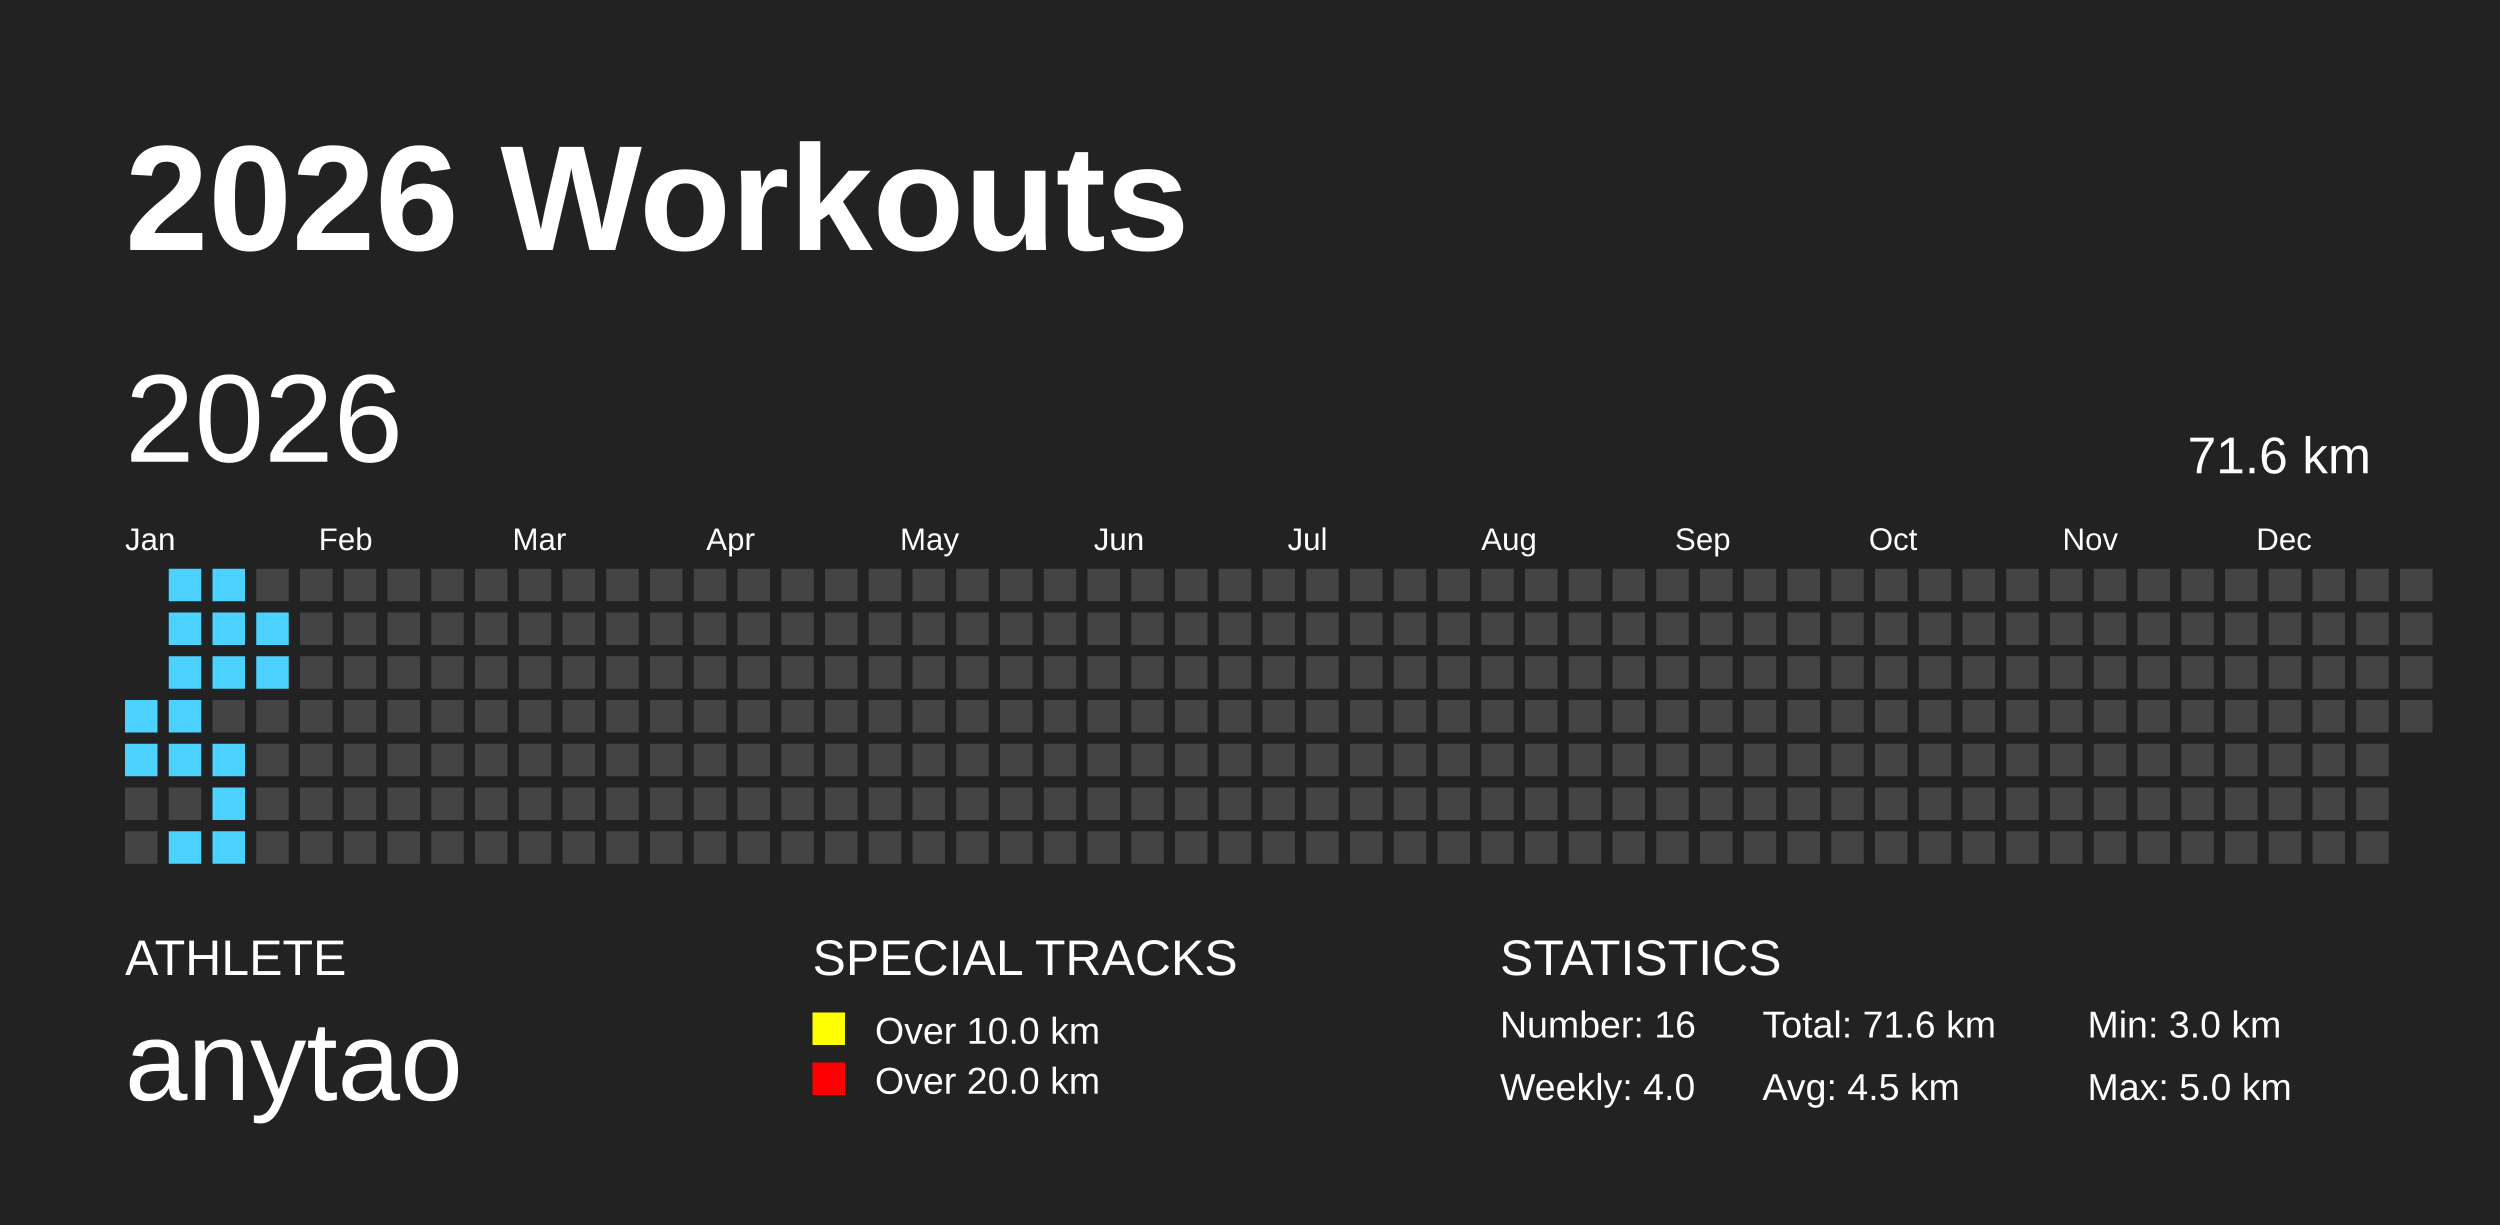
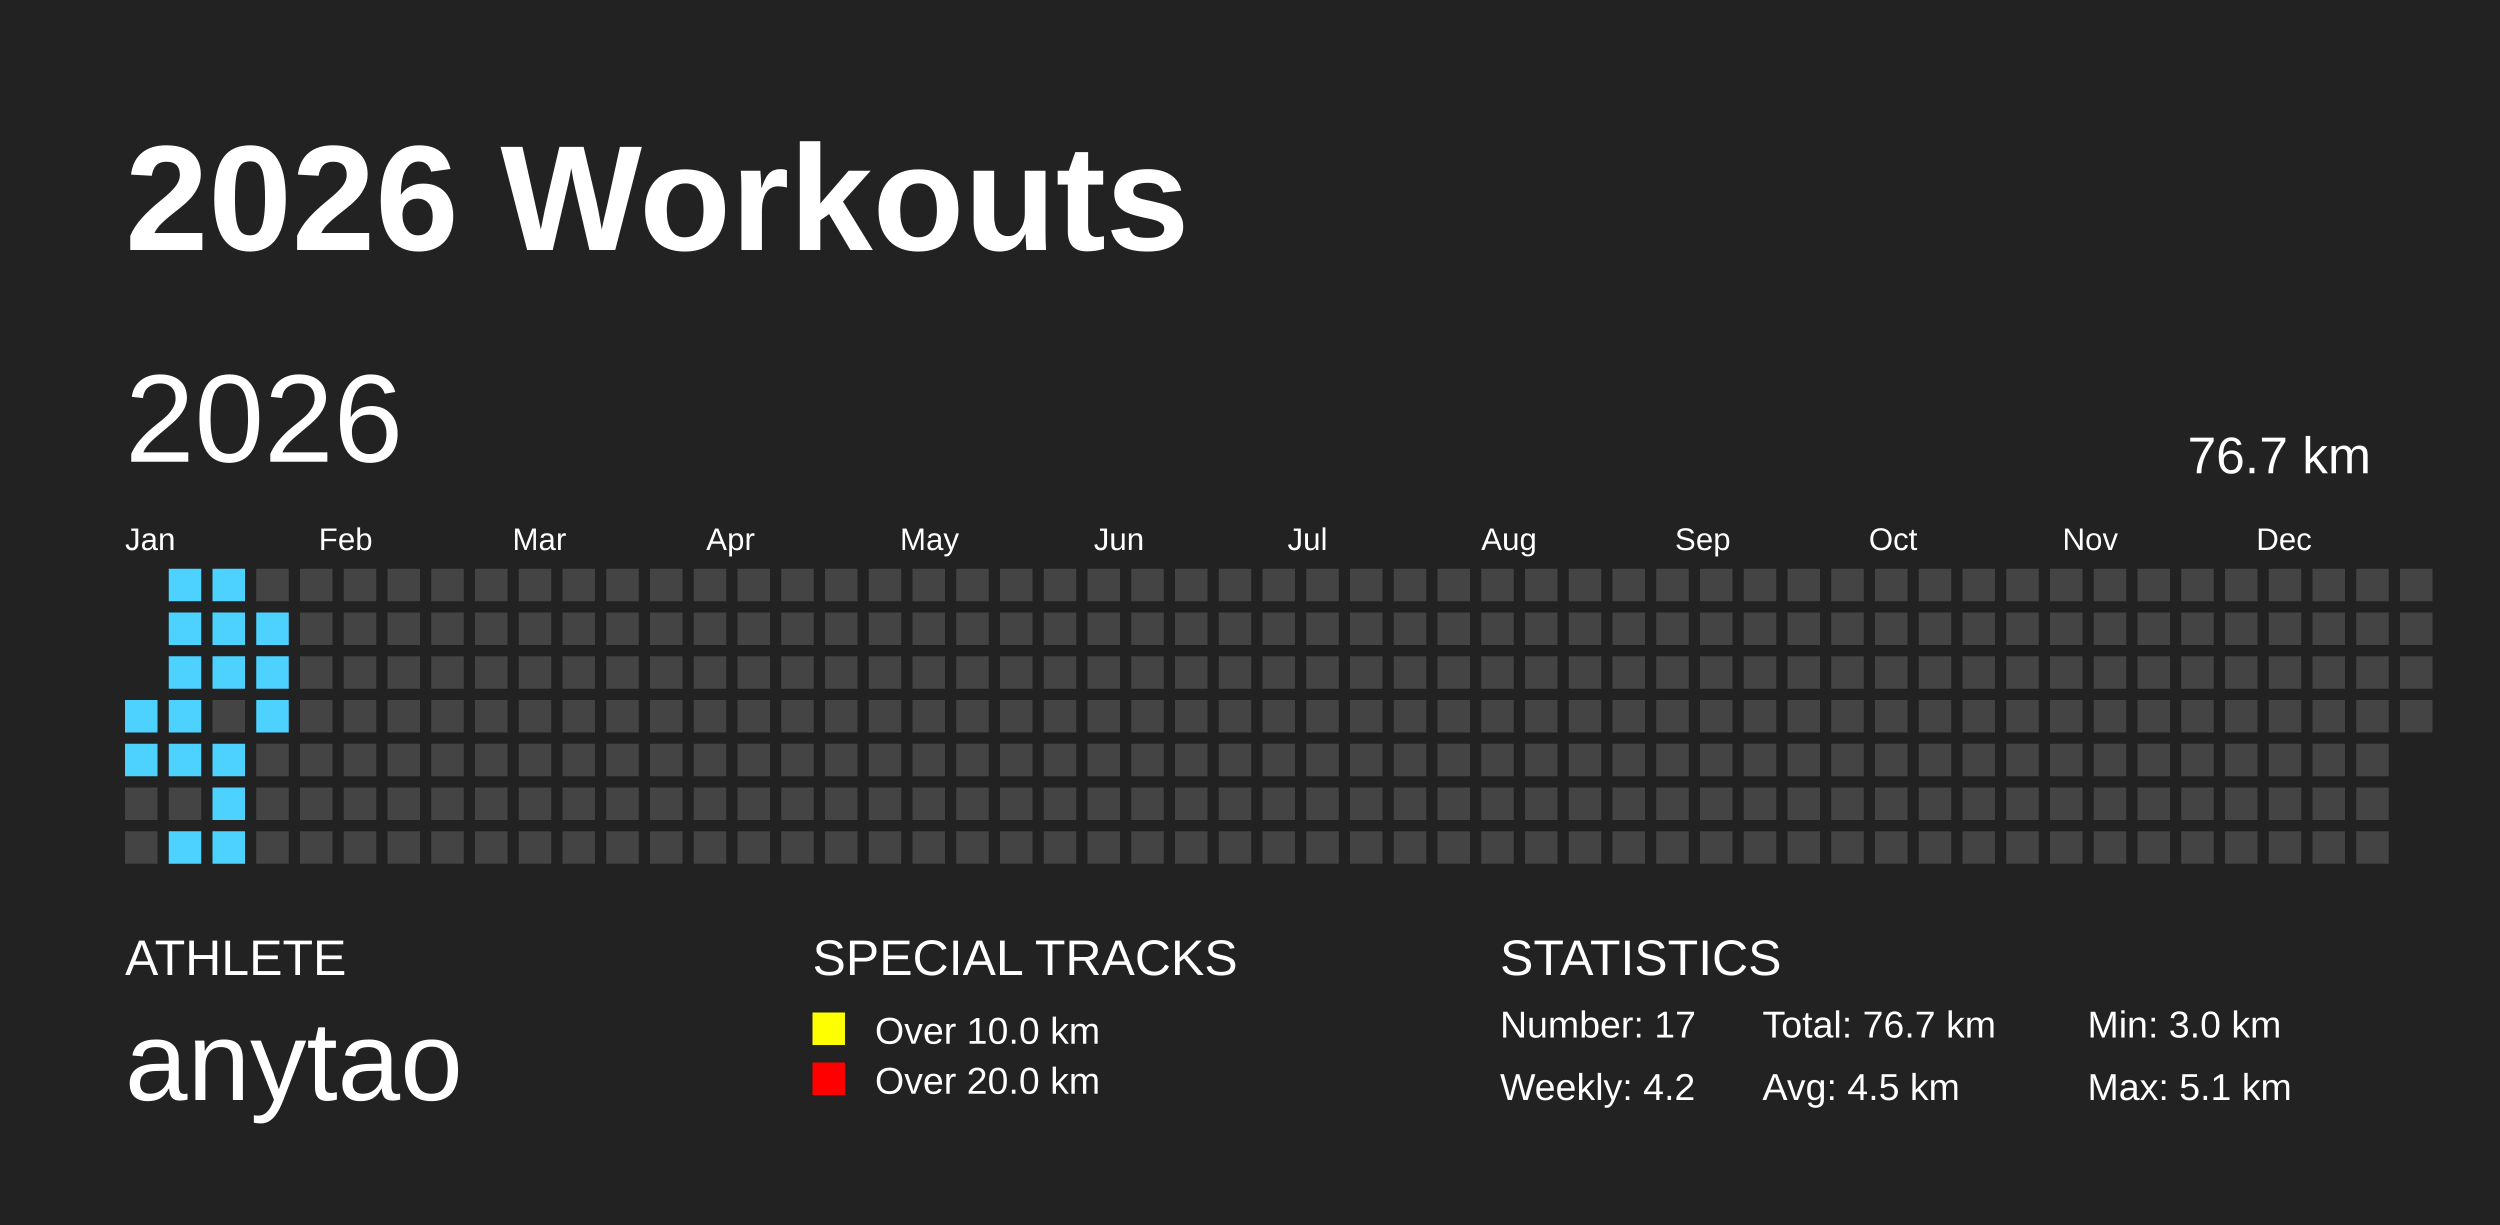
<svg xmlns="http://www.w3.org/2000/svg" baseProfile="full" height="98mm" version="1.1" viewBox="0,0,200,98" width="200mm">
  <defs />
  <rect fill="#222222" height="98" width="200" x="0" y="0" />
  <text fill="#FFFFFF" style="font-size:12px; font-family:Arial; font-weight:bold;" x="10" y="20">2026 Workouts</text>
  <text fill="#FFFFFF" style="font-size:4px; font-family:Arial" x="10" y="78">ATHLETE</text>
  <text fill="#FFFFFF" style="font-size:9px; font-family:Arial" x="10" y="88">anytao</text>
  <text fill="#FFFFFF" style="font-size:4px; font-family:Arial" x="65" y="78">SPECIAL TRACKS</text>
  <rect fill="yellow" height="2.6" width="2.6" x="65" y="81" />
  <text fill="#FFFFFF" style="font-size:3px; font-family:Arial" x="70" y="83.5">Over 10.0 km</text>
  <rect fill="red" height="2.6" width="2.6" x="65" y="85" />
  <text fill="#FFFFFF" style="font-size:3px; font-family:Arial" x="70" y="87.5">Over 20.0 km</text>
  <text fill="#FFFFFF" style="font-size:4px; font-family:Arial" x="120" y="78">STATISTICS</text>
-   <text fill="#FFFFFF" style="font-size:3px; font-family:Arial" x="120" y="83">Number: 16</text>
-   <text fill="#FFFFFF" style="font-size:3px; font-family:Arial" x="120" y="88">Weekly: 4.0</text>
-   <text fill="#FFFFFF" style="font-size:3px; font-family:Arial" x="141" y="83">Total: 71.6 km</text>
+   <text fill="#FFFFFF" style="font-size:3px; font-family:Arial" x="120" y="83">Number: 17</text>
+   <text fill="#FFFFFF" style="font-size:3px; font-family:Arial" x="120" y="88">Weekly: 4.2</text>
+   <text fill="#FFFFFF" style="font-size:3px; font-family:Arial" x="141" y="83">Total: 76.7 km</text>
  <text fill="#FFFFFF" style="font-size:3px; font-family:Arial" x="141" y="88">Avg: 4.5 km</text>
  <text fill="#FFFFFF" style="font-size:3px; font-family:Arial" x="167" y="83">Min: 3.0 km</text>
-   <text fill="#FFFFFF" style="font-size:3px; font-family:Arial" x="167" y="88">Max: 5.0 km</text>
+   <text fill="#FFFFFF" style="font-size:3px; font-family:Arial" x="167" y="88">Max: 5.1 km</text>
  <text dominant-baseline="hanging" fill="#FFFFFF" style="font-size:10.0px; font-family:Arial;" x="10" y="30">2026</text>
-   <text dominant-baseline="hanging" fill="#FFFFFF" style="font-size:4.125px; font-family:Arial;" x="175" y="35">71.6 km</text>
+   <text dominant-baseline="hanging" fill="#FFFFFF" style="font-size:4.125px; font-family:Arial;" x="175" y="35">76.7 km</text>
  <text fill="#FFFFFF" style="font-size:2.5px; font-family:Arial" x="10.0" y="44">Jan</text>
  <text fill="#FFFFFF" style="font-size:2.5px; font-family:Arial" x="25.5" y="44">Feb</text>
  <text fill="#FFFFFF" style="font-size:2.5px; font-family:Arial" x="41.0" y="44">Mar</text>
  <text fill="#FFFFFF" style="font-size:2.5px; font-family:Arial" x="56.5" y="44">Apr</text>
  <text fill="#FFFFFF" style="font-size:2.5px; font-family:Arial" x="72.0" y="44">May</text>
  <text fill="#FFFFFF" style="font-size:2.5px; font-family:Arial" x="87.5" y="44">Jun</text>
  <text fill="#FFFFFF" style="font-size:2.5px; font-family:Arial" x="103.0" y="44">Jul</text>
  <text fill="#FFFFFF" style="font-size:2.5px; font-family:Arial" x="118.5" y="44">Aug</text>
  <text fill="#FFFFFF" style="font-size:2.5px; font-family:Arial" x="134.0" y="44">Sep</text>
  <text fill="#FFFFFF" style="font-size:2.5px; font-family:Arial" x="149.5" y="44">Oct</text>
  <text fill="#FFFFFF" style="font-size:2.5px; font-family:Arial" x="165.0" y="44">Nov</text>
  <text fill="#FFFFFF" style="font-size:2.5px; font-family:Arial" x="180.5" y="44">Dec</text>
  <rect fill="#4DD2FF" height="2.6" width="2.6" x="10.0" y="56.0" />
  <rect fill="#4DD2FF" height="2.6" width="2.6" x="10.0" y="59.5" />
  <rect fill="#444444" height="2.6" width="2.6" x="10.0" y="63.0" />
  <rect fill="#444444" height="2.6" width="2.6" x="10.0" y="66.5" />
  <rect fill="#4DD2FF" height="2.6" width="2.6" x="13.5" y="45.5" />
  <rect fill="#4DD2FF" height="2.6" width="2.6" x="13.5" y="49.0" />
  <rect fill="#4DD2FF" height="2.6" width="2.6" x="13.5" y="52.5" />
  <rect fill="#4DD2FF" height="2.6" width="2.6" x="13.5" y="56.0" />
  <rect fill="#4DD2FF" height="2.6" width="2.6" x="13.5" y="59.5" />
  <rect fill="#444444" height="2.6" width="2.6" x="13.5" y="63.0" />
  <rect fill="#4DD2FF" height="2.6" width="2.6" x="13.5" y="66.5" />
  <rect fill="#4DD2FF" height="2.6" width="2.6" x="17.0" y="45.5" />
  <rect fill="#4DD2FF" height="2.6" width="2.6" x="17.0" y="49.0" />
  <rect fill="#4DD2FF" height="2.6" width="2.6" x="17.0" y="52.5" />
  <rect fill="#444444" height="2.6" width="2.6" x="17.0" y="56.0" />
  <rect fill="#4DD2FF" height="2.6" width="2.6" x="17.0" y="59.5" />
  <rect fill="#4DD2FF" height="2.6" width="2.6" x="17.0" y="63.0" />
  <rect fill="#4DD2FF" height="2.6" width="2.6" x="17.0" y="66.5" />
  <rect fill="#444444" height="2.6" width="2.6" x="20.5" y="45.5" />
  <rect fill="#4DD2FF" height="2.6" width="2.6" x="20.5" y="49.0" />
  <rect fill="#4DD2FF" height="2.6" width="2.6" x="20.5" y="52.5" />
-   <rect fill="#444444" height="2.6" width="2.6" x="20.5" y="56.0" />
+   <rect fill="#4DD2FF" height="2.6" width="2.6" x="20.5" y="56.0" />
  <rect fill="#444444" height="2.6" width="2.6" x="20.5" y="59.5" />
  <rect fill="#444444" height="2.6" width="2.6" x="20.5" y="63.0" />
  <rect fill="#444444" height="2.6" width="2.6" x="20.5" y="66.5" />
  <rect fill="#444444" height="2.6" width="2.6" x="24.0" y="45.5" />
  <rect fill="#444444" height="2.6" width="2.6" x="24.0" y="49.0" />
  <rect fill="#444444" height="2.6" width="2.6" x="24.0" y="52.5" />
  <rect fill="#444444" height="2.6" width="2.6" x="24.0" y="56.0" />
  <rect fill="#444444" height="2.6" width="2.6" x="24.0" y="59.5" />
  <rect fill="#444444" height="2.6" width="2.6" x="24.0" y="63.0" />
  <rect fill="#444444" height="2.6" width="2.6" x="24.0" y="66.5" />
  <rect fill="#444444" height="2.6" width="2.6" x="27.5" y="45.5" />
  <rect fill="#444444" height="2.6" width="2.6" x="27.5" y="49.0" />
  <rect fill="#444444" height="2.6" width="2.6" x="27.5" y="52.5" />
  <rect fill="#444444" height="2.6" width="2.6" x="27.5" y="56.0" />
  <rect fill="#444444" height="2.6" width="2.6" x="27.5" y="59.5" />
  <rect fill="#444444" height="2.6" width="2.6" x="27.5" y="63.0" />
  <rect fill="#444444" height="2.6" width="2.6" x="27.5" y="66.5" />
  <rect fill="#444444" height="2.6" width="2.6" x="31.0" y="45.5" />
  <rect fill="#444444" height="2.6" width="2.6" x="31.0" y="49.0" />
  <rect fill="#444444" height="2.6" width="2.6" x="31.0" y="52.5" />
  <rect fill="#444444" height="2.6" width="2.6" x="31.0" y="56.0" />
  <rect fill="#444444" height="2.6" width="2.6" x="31.0" y="59.5" />
  <rect fill="#444444" height="2.6" width="2.6" x="31.0" y="63.0" />
  <rect fill="#444444" height="2.6" width="2.6" x="31.0" y="66.5" />
  <rect fill="#444444" height="2.6" width="2.6" x="34.5" y="45.5" />
  <rect fill="#444444" height="2.6" width="2.6" x="34.5" y="49.0" />
  <rect fill="#444444" height="2.6" width="2.6" x="34.5" y="52.5" />
  <rect fill="#444444" height="2.6" width="2.6" x="34.5" y="56.0" />
  <rect fill="#444444" height="2.6" width="2.6" x="34.5" y="59.5" />
  <rect fill="#444444" height="2.6" width="2.6" x="34.5" y="63.0" />
  <rect fill="#444444" height="2.6" width="2.6" x="34.5" y="66.5" />
  <rect fill="#444444" height="2.6" width="2.6" x="38.0" y="45.5" />
  <rect fill="#444444" height="2.6" width="2.6" x="38.0" y="49.0" />
  <rect fill="#444444" height="2.6" width="2.6" x="38.0" y="52.5" />
  <rect fill="#444444" height="2.6" width="2.6" x="38.0" y="56.0" />
  <rect fill="#444444" height="2.6" width="2.6" x="38.0" y="59.5" />
  <rect fill="#444444" height="2.6" width="2.6" x="38.0" y="63.0" />
  <rect fill="#444444" height="2.6" width="2.6" x="38.0" y="66.5" />
  <rect fill="#444444" height="2.6" width="2.6" x="41.5" y="45.5" />
  <rect fill="#444444" height="2.6" width="2.6" x="41.5" y="49.0" />
  <rect fill="#444444" height="2.6" width="2.6" x="41.5" y="52.5" />
  <rect fill="#444444" height="2.6" width="2.6" x="41.5" y="56.0" />
  <rect fill="#444444" height="2.6" width="2.6" x="41.5" y="59.5" />
  <rect fill="#444444" height="2.6" width="2.6" x="41.5" y="63.0" />
  <rect fill="#444444" height="2.6" width="2.6" x="41.5" y="66.5" />
  <rect fill="#444444" height="2.6" width="2.6" x="45.0" y="45.5" />
  <rect fill="#444444" height="2.6" width="2.6" x="45.0" y="49.0" />
  <rect fill="#444444" height="2.6" width="2.6" x="45.0" y="52.5" />
  <rect fill="#444444" height="2.6" width="2.6" x="45.0" y="56.0" />
  <rect fill="#444444" height="2.6" width="2.6" x="45.0" y="59.5" />
  <rect fill="#444444" height="2.6" width="2.6" x="45.0" y="63.0" />
  <rect fill="#444444" height="2.6" width="2.6" x="45.0" y="66.5" />
  <rect fill="#444444" height="2.6" width="2.6" x="48.5" y="45.5" />
  <rect fill="#444444" height="2.6" width="2.6" x="48.5" y="49.0" />
  <rect fill="#444444" height="2.6" width="2.6" x="48.5" y="52.5" />
  <rect fill="#444444" height="2.6" width="2.6" x="48.5" y="56.0" />
  <rect fill="#444444" height="2.6" width="2.6" x="48.5" y="59.5" />
  <rect fill="#444444" height="2.6" width="2.6" x="48.5" y="63.0" />
  <rect fill="#444444" height="2.6" width="2.6" x="48.5" y="66.5" />
  <rect fill="#444444" height="2.6" width="2.6" x="52.0" y="45.5" />
  <rect fill="#444444" height="2.6" width="2.6" x="52.0" y="49.0" />
  <rect fill="#444444" height="2.6" width="2.6" x="52.0" y="52.5" />
  <rect fill="#444444" height="2.6" width="2.6" x="52.0" y="56.0" />
  <rect fill="#444444" height="2.6" width="2.6" x="52.0" y="59.5" />
  <rect fill="#444444" height="2.6" width="2.6" x="52.0" y="63.0" />
  <rect fill="#444444" height="2.6" width="2.6" x="52.0" y="66.5" />
  <rect fill="#444444" height="2.6" width="2.6" x="55.5" y="45.5" />
  <rect fill="#444444" height="2.6" width="2.6" x="55.5" y="49.0" />
  <rect fill="#444444" height="2.6" width="2.6" x="55.5" y="52.5" />
  <rect fill="#444444" height="2.6" width="2.6" x="55.5" y="56.0" />
  <rect fill="#444444" height="2.6" width="2.6" x="55.5" y="59.5" />
  <rect fill="#444444" height="2.6" width="2.6" x="55.5" y="63.0" />
  <rect fill="#444444" height="2.6" width="2.6" x="55.5" y="66.5" />
  <rect fill="#444444" height="2.6" width="2.6" x="59.0" y="45.5" />
  <rect fill="#444444" height="2.6" width="2.6" x="59.0" y="49.0" />
  <rect fill="#444444" height="2.6" width="2.6" x="59.0" y="52.5" />
  <rect fill="#444444" height="2.6" width="2.6" x="59.0" y="56.0" />
  <rect fill="#444444" height="2.6" width="2.6" x="59.0" y="59.5" />
  <rect fill="#444444" height="2.6" width="2.6" x="59.0" y="63.0" />
  <rect fill="#444444" height="2.6" width="2.6" x="59.0" y="66.5" />
  <rect fill="#444444" height="2.6" width="2.6" x="62.5" y="45.5" />
  <rect fill="#444444" height="2.6" width="2.6" x="62.5" y="49.0" />
  <rect fill="#444444" height="2.6" width="2.6" x="62.5" y="52.5" />
  <rect fill="#444444" height="2.6" width="2.6" x="62.5" y="56.0" />
  <rect fill="#444444" height="2.6" width="2.6" x="62.5" y="59.5" />
  <rect fill="#444444" height="2.6" width="2.6" x="62.5" y="63.0" />
  <rect fill="#444444" height="2.6" width="2.6" x="62.5" y="66.5" />
  <rect fill="#444444" height="2.6" width="2.6" x="66.0" y="45.5" />
  <rect fill="#444444" height="2.6" width="2.6" x="66.0" y="49.0" />
  <rect fill="#444444" height="2.6" width="2.6" x="66.0" y="52.5" />
  <rect fill="#444444" height="2.6" width="2.6" x="66.0" y="56.0" />
  <rect fill="#444444" height="2.6" width="2.6" x="66.0" y="59.5" />
  <rect fill="#444444" height="2.6" width="2.6" x="66.0" y="63.0" />
  <rect fill="#444444" height="2.6" width="2.6" x="66.0" y="66.5" />
  <rect fill="#444444" height="2.6" width="2.6" x="69.5" y="45.5" />
  <rect fill="#444444" height="2.6" width="2.6" x="69.5" y="49.0" />
  <rect fill="#444444" height="2.6" width="2.6" x="69.5" y="52.5" />
  <rect fill="#444444" height="2.6" width="2.6" x="69.5" y="56.0" />
  <rect fill="#444444" height="2.6" width="2.6" x="69.5" y="59.5" />
  <rect fill="#444444" height="2.6" width="2.6" x="69.5" y="63.0" />
  <rect fill="#444444" height="2.6" width="2.6" x="69.5" y="66.5" />
  <rect fill="#444444" height="2.6" width="2.6" x="73.0" y="45.5" />
  <rect fill="#444444" height="2.6" width="2.6" x="73.0" y="49.0" />
  <rect fill="#444444" height="2.6" width="2.6" x="73.0" y="52.5" />
  <rect fill="#444444" height="2.6" width="2.6" x="73.0" y="56.0" />
  <rect fill="#444444" height="2.6" width="2.6" x="73.0" y="59.5" />
  <rect fill="#444444" height="2.6" width="2.6" x="73.0" y="63.0" />
  <rect fill="#444444" height="2.6" width="2.6" x="73.0" y="66.5" />
  <rect fill="#444444" height="2.6" width="2.6" x="76.5" y="45.5" />
  <rect fill="#444444" height="2.6" width="2.6" x="76.5" y="49.0" />
  <rect fill="#444444" height="2.6" width="2.6" x="76.5" y="52.5" />
  <rect fill="#444444" height="2.6" width="2.6" x="76.5" y="56.0" />
  <rect fill="#444444" height="2.6" width="2.6" x="76.5" y="59.5" />
  <rect fill="#444444" height="2.6" width="2.6" x="76.5" y="63.0" />
  <rect fill="#444444" height="2.6" width="2.6" x="76.5" y="66.5" />
  <rect fill="#444444" height="2.6" width="2.6" x="80.0" y="45.5" />
  <rect fill="#444444" height="2.6" width="2.6" x="80.0" y="49.0" />
  <rect fill="#444444" height="2.6" width="2.6" x="80.0" y="52.5" />
  <rect fill="#444444" height="2.6" width="2.6" x="80.0" y="56.0" />
  <rect fill="#444444" height="2.6" width="2.6" x="80.0" y="59.5" />
  <rect fill="#444444" height="2.6" width="2.6" x="80.0" y="63.0" />
  <rect fill="#444444" height="2.6" width="2.6" x="80.0" y="66.5" />
  <rect fill="#444444" height="2.6" width="2.6" x="83.5" y="45.5" />
  <rect fill="#444444" height="2.6" width="2.6" x="83.5" y="49.0" />
  <rect fill="#444444" height="2.6" width="2.6" x="83.5" y="52.5" />
  <rect fill="#444444" height="2.6" width="2.6" x="83.5" y="56.0" />
  <rect fill="#444444" height="2.6" width="2.6" x="83.5" y="59.5" />
  <rect fill="#444444" height="2.6" width="2.6" x="83.5" y="63.0" />
  <rect fill="#444444" height="2.6" width="2.6" x="83.5" y="66.5" />
  <rect fill="#444444" height="2.6" width="2.6" x="87.0" y="45.5" />
  <rect fill="#444444" height="2.6" width="2.6" x="87.0" y="49.0" />
  <rect fill="#444444" height="2.6" width="2.6" x="87.0" y="52.5" />
  <rect fill="#444444" height="2.6" width="2.6" x="87.0" y="56.0" />
  <rect fill="#444444" height="2.6" width="2.6" x="87.0" y="59.5" />
  <rect fill="#444444" height="2.6" width="2.6" x="87.0" y="63.0" />
  <rect fill="#444444" height="2.6" width="2.6" x="87.0" y="66.5" />
  <rect fill="#444444" height="2.6" width="2.6" x="90.5" y="45.5" />
  <rect fill="#444444" height="2.6" width="2.6" x="90.5" y="49.0" />
  <rect fill="#444444" height="2.6" width="2.6" x="90.5" y="52.5" />
  <rect fill="#444444" height="2.6" width="2.6" x="90.5" y="56.0" />
  <rect fill="#444444" height="2.6" width="2.6" x="90.5" y="59.5" />
  <rect fill="#444444" height="2.6" width="2.6" x="90.5" y="63.0" />
  <rect fill="#444444" height="2.6" width="2.6" x="90.5" y="66.5" />
  <rect fill="#444444" height="2.6" width="2.6" x="94.0" y="45.5" />
  <rect fill="#444444" height="2.6" width="2.6" x="94.0" y="49.0" />
  <rect fill="#444444" height="2.6" width="2.6" x="94.0" y="52.5" />
  <rect fill="#444444" height="2.6" width="2.6" x="94.0" y="56.0" />
  <rect fill="#444444" height="2.6" width="2.6" x="94.0" y="59.5" />
  <rect fill="#444444" height="2.6" width="2.6" x="94.0" y="63.0" />
  <rect fill="#444444" height="2.6" width="2.6" x="94.0" y="66.5" />
  <rect fill="#444444" height="2.6" width="2.6" x="97.5" y="45.5" />
  <rect fill="#444444" height="2.6" width="2.6" x="97.5" y="49.0" />
  <rect fill="#444444" height="2.6" width="2.6" x="97.5" y="52.5" />
  <rect fill="#444444" height="2.6" width="2.6" x="97.5" y="56.0" />
  <rect fill="#444444" height="2.6" width="2.6" x="97.5" y="59.5" />
  <rect fill="#444444" height="2.6" width="2.6" x="97.5" y="63.0" />
  <rect fill="#444444" height="2.6" width="2.6" x="97.5" y="66.5" />
  <rect fill="#444444" height="2.6" width="2.6" x="101.0" y="45.5" />
  <rect fill="#444444" height="2.6" width="2.6" x="101.0" y="49.0" />
  <rect fill="#444444" height="2.6" width="2.6" x="101.0" y="52.5" />
  <rect fill="#444444" height="2.6" width="2.6" x="101.0" y="56.0" />
  <rect fill="#444444" height="2.6" width="2.6" x="101.0" y="59.5" />
  <rect fill="#444444" height="2.6" width="2.6" x="101.0" y="63.0" />
  <rect fill="#444444" height="2.6" width="2.6" x="101.0" y="66.5" />
  <rect fill="#444444" height="2.6" width="2.6" x="104.5" y="45.5" />
  <rect fill="#444444" height="2.6" width="2.6" x="104.5" y="49.0" />
  <rect fill="#444444" height="2.6" width="2.6" x="104.5" y="52.5" />
  <rect fill="#444444" height="2.6" width="2.6" x="104.5" y="56.0" />
  <rect fill="#444444" height="2.6" width="2.6" x="104.5" y="59.5" />
  <rect fill="#444444" height="2.6" width="2.6" x="104.5" y="63.0" />
  <rect fill="#444444" height="2.6" width="2.6" x="104.5" y="66.5" />
  <rect fill="#444444" height="2.6" width="2.6" x="108.0" y="45.5" />
  <rect fill="#444444" height="2.6" width="2.6" x="108.0" y="49.0" />
  <rect fill="#444444" height="2.6" width="2.6" x="108.0" y="52.5" />
  <rect fill="#444444" height="2.6" width="2.6" x="108.0" y="56.0" />
  <rect fill="#444444" height="2.6" width="2.6" x="108.0" y="59.5" />
  <rect fill="#444444" height="2.6" width="2.6" x="108.0" y="63.0" />
  <rect fill="#444444" height="2.6" width="2.6" x="108.0" y="66.5" />
  <rect fill="#444444" height="2.6" width="2.6" x="111.5" y="45.5" />
  <rect fill="#444444" height="2.6" width="2.6" x="111.5" y="49.0" />
  <rect fill="#444444" height="2.6" width="2.6" x="111.5" y="52.5" />
  <rect fill="#444444" height="2.6" width="2.6" x="111.5" y="56.0" />
  <rect fill="#444444" height="2.6" width="2.6" x="111.5" y="59.5" />
  <rect fill="#444444" height="2.6" width="2.6" x="111.5" y="63.0" />
  <rect fill="#444444" height="2.6" width="2.6" x="111.5" y="66.5" />
  <rect fill="#444444" height="2.6" width="2.6" x="115.0" y="45.5" />
  <rect fill="#444444" height="2.6" width="2.6" x="115.0" y="49.0" />
  <rect fill="#444444" height="2.6" width="2.6" x="115.0" y="52.5" />
  <rect fill="#444444" height="2.6" width="2.6" x="115.0" y="56.0" />
  <rect fill="#444444" height="2.6" width="2.6" x="115.0" y="59.5" />
  <rect fill="#444444" height="2.6" width="2.6" x="115.0" y="63.0" />
  <rect fill="#444444" height="2.6" width="2.6" x="115.0" y="66.5" />
  <rect fill="#444444" height="2.6" width="2.6" x="118.5" y="45.5" />
  <rect fill="#444444" height="2.6" width="2.6" x="118.5" y="49.0" />
  <rect fill="#444444" height="2.6" width="2.6" x="118.5" y="52.5" />
  <rect fill="#444444" height="2.6" width="2.6" x="118.5" y="56.0" />
  <rect fill="#444444" height="2.6" width="2.6" x="118.5" y="59.5" />
  <rect fill="#444444" height="2.6" width="2.6" x="118.5" y="63.0" />
  <rect fill="#444444" height="2.6" width="2.6" x="118.5" y="66.5" />
  <rect fill="#444444" height="2.6" width="2.6" x="122.0" y="45.5" />
  <rect fill="#444444" height="2.6" width="2.6" x="122.0" y="49.0" />
  <rect fill="#444444" height="2.6" width="2.6" x="122.0" y="52.5" />
  <rect fill="#444444" height="2.6" width="2.6" x="122.0" y="56.0" />
  <rect fill="#444444" height="2.6" width="2.6" x="122.0" y="59.5" />
  <rect fill="#444444" height="2.6" width="2.6" x="122.0" y="63.0" />
  <rect fill="#444444" height="2.6" width="2.6" x="122.0" y="66.5" />
  <rect fill="#444444" height="2.6" width="2.6" x="125.5" y="45.5" />
  <rect fill="#444444" height="2.6" width="2.6" x="125.5" y="49.0" />
  <rect fill="#444444" height="2.6" width="2.6" x="125.5" y="52.5" />
  <rect fill="#444444" height="2.6" width="2.6" x="125.5" y="56.0" />
  <rect fill="#444444" height="2.6" width="2.6" x="125.5" y="59.5" />
  <rect fill="#444444" height="2.6" width="2.6" x="125.5" y="63.0" />
  <rect fill="#444444" height="2.6" width="2.6" x="125.5" y="66.5" />
  <rect fill="#444444" height="2.6" width="2.6" x="129.0" y="45.5" />
  <rect fill="#444444" height="2.6" width="2.6" x="129.0" y="49.0" />
  <rect fill="#444444" height="2.6" width="2.6" x="129.0" y="52.5" />
  <rect fill="#444444" height="2.6" width="2.6" x="129.0" y="56.0" />
  <rect fill="#444444" height="2.6" width="2.6" x="129.0" y="59.5" />
  <rect fill="#444444" height="2.6" width="2.6" x="129.0" y="63.0" />
  <rect fill="#444444" height="2.6" width="2.6" x="129.0" y="66.5" />
  <rect fill="#444444" height="2.6" width="2.6" x="132.5" y="45.5" />
  <rect fill="#444444" height="2.6" width="2.6" x="132.5" y="49.0" />
  <rect fill="#444444" height="2.6" width="2.6" x="132.5" y="52.5" />
  <rect fill="#444444" height="2.6" width="2.6" x="132.5" y="56.0" />
  <rect fill="#444444" height="2.6" width="2.6" x="132.5" y="59.5" />
  <rect fill="#444444" height="2.6" width="2.6" x="132.5" y="63.0" />
  <rect fill="#444444" height="2.6" width="2.6" x="132.5" y="66.5" />
  <rect fill="#444444" height="2.6" width="2.6" x="136.0" y="45.5" />
  <rect fill="#444444" height="2.6" width="2.6" x="136.0" y="49.0" />
  <rect fill="#444444" height="2.6" width="2.6" x="136.0" y="52.5" />
  <rect fill="#444444" height="2.6" width="2.6" x="136.0" y="56.0" />
  <rect fill="#444444" height="2.6" width="2.6" x="136.0" y="59.5" />
  <rect fill="#444444" height="2.6" width="2.6" x="136.0" y="63.0" />
  <rect fill="#444444" height="2.6" width="2.6" x="136.0" y="66.5" />
  <rect fill="#444444" height="2.6" width="2.6" x="139.5" y="45.5" />
  <rect fill="#444444" height="2.6" width="2.6" x="139.5" y="49.0" />
  <rect fill="#444444" height="2.6" width="2.6" x="139.5" y="52.5" />
  <rect fill="#444444" height="2.6" width="2.6" x="139.5" y="56.0" />
  <rect fill="#444444" height="2.6" width="2.6" x="139.5" y="59.5" />
  <rect fill="#444444" height="2.6" width="2.6" x="139.5" y="63.0" />
  <rect fill="#444444" height="2.6" width="2.6" x="139.5" y="66.5" />
  <rect fill="#444444" height="2.6" width="2.6" x="143.0" y="45.5" />
  <rect fill="#444444" height="2.6" width="2.6" x="143.0" y="49.0" />
  <rect fill="#444444" height="2.6" width="2.6" x="143.0" y="52.5" />
  <rect fill="#444444" height="2.6" width="2.6" x="143.0" y="56.0" />
  <rect fill="#444444" height="2.6" width="2.6" x="143.0" y="59.5" />
  <rect fill="#444444" height="2.6" width="2.6" x="143.0" y="63.0" />
  <rect fill="#444444" height="2.6" width="2.6" x="143.0" y="66.5" />
  <rect fill="#444444" height="2.6" width="2.6" x="146.5" y="45.5" />
  <rect fill="#444444" height="2.6" width="2.6" x="146.5" y="49.0" />
  <rect fill="#444444" height="2.6" width="2.6" x="146.5" y="52.5" />
  <rect fill="#444444" height="2.6" width="2.6" x="146.5" y="56.0" />
  <rect fill="#444444" height="2.6" width="2.6" x="146.5" y="59.5" />
  <rect fill="#444444" height="2.6" width="2.6" x="146.5" y="63.0" />
  <rect fill="#444444" height="2.6" width="2.6" x="146.5" y="66.5" />
  <rect fill="#444444" height="2.6" width="2.6" x="150.0" y="45.5" />
  <rect fill="#444444" height="2.6" width="2.6" x="150.0" y="49.0" />
  <rect fill="#444444" height="2.6" width="2.6" x="150.0" y="52.5" />
  <rect fill="#444444" height="2.6" width="2.6" x="150.0" y="56.0" />
  <rect fill="#444444" height="2.6" width="2.6" x="150.0" y="59.5" />
  <rect fill="#444444" height="2.6" width="2.6" x="150.0" y="63.0" />
  <rect fill="#444444" height="2.6" width="2.6" x="150.0" y="66.5" />
  <rect fill="#444444" height="2.6" width="2.6" x="153.5" y="45.5" />
  <rect fill="#444444" height="2.6" width="2.6" x="153.5" y="49.0" />
  <rect fill="#444444" height="2.6" width="2.6" x="153.5" y="52.5" />
  <rect fill="#444444" height="2.6" width="2.6" x="153.5" y="56.0" />
  <rect fill="#444444" height="2.6" width="2.6" x="153.5" y="59.5" />
  <rect fill="#444444" height="2.6" width="2.6" x="153.5" y="63.0" />
  <rect fill="#444444" height="2.6" width="2.6" x="153.5" y="66.5" />
  <rect fill="#444444" height="2.6" width="2.6" x="157.0" y="45.5" />
  <rect fill="#444444" height="2.6" width="2.6" x="157.0" y="49.0" />
  <rect fill="#444444" height="2.6" width="2.6" x="157.0" y="52.5" />
  <rect fill="#444444" height="2.6" width="2.6" x="157.0" y="56.0" />
  <rect fill="#444444" height="2.6" width="2.6" x="157.0" y="59.5" />
  <rect fill="#444444" height="2.6" width="2.6" x="157.0" y="63.0" />
  <rect fill="#444444" height="2.6" width="2.6" x="157.0" y="66.5" />
  <rect fill="#444444" height="2.6" width="2.6" x="160.5" y="45.5" />
  <rect fill="#444444" height="2.6" width="2.6" x="160.5" y="49.0" />
  <rect fill="#444444" height="2.6" width="2.6" x="160.5" y="52.5" />
  <rect fill="#444444" height="2.6" width="2.6" x="160.5" y="56.0" />
  <rect fill="#444444" height="2.6" width="2.6" x="160.5" y="59.5" />
  <rect fill="#444444" height="2.6" width="2.6" x="160.5" y="63.0" />
  <rect fill="#444444" height="2.6" width="2.6" x="160.5" y="66.5" />
  <rect fill="#444444" height="2.6" width="2.6" x="164.0" y="45.5" />
  <rect fill="#444444" height="2.6" width="2.6" x="164.0" y="49.0" />
  <rect fill="#444444" height="2.6" width="2.6" x="164.0" y="52.5" />
  <rect fill="#444444" height="2.6" width="2.6" x="164.0" y="56.0" />
  <rect fill="#444444" height="2.6" width="2.6" x="164.0" y="59.5" />
  <rect fill="#444444" height="2.6" width="2.6" x="164.0" y="63.0" />
  <rect fill="#444444" height="2.6" width="2.6" x="164.0" y="66.5" />
  <rect fill="#444444" height="2.6" width="2.6" x="167.5" y="45.5" />
  <rect fill="#444444" height="2.6" width="2.6" x="167.5" y="49.0" />
  <rect fill="#444444" height="2.6" width="2.6" x="167.5" y="52.5" />
  <rect fill="#444444" height="2.6" width="2.6" x="167.5" y="56.0" />
  <rect fill="#444444" height="2.6" width="2.6" x="167.5" y="59.5" />
  <rect fill="#444444" height="2.6" width="2.6" x="167.5" y="63.0" />
  <rect fill="#444444" height="2.6" width="2.6" x="167.5" y="66.5" />
  <rect fill="#444444" height="2.6" width="2.6" x="171.0" y="45.5" />
  <rect fill="#444444" height="2.6" width="2.6" x="171.0" y="49.0" />
  <rect fill="#444444" height="2.6" width="2.6" x="171.0" y="52.5" />
  <rect fill="#444444" height="2.6" width="2.6" x="171.0" y="56.0" />
  <rect fill="#444444" height="2.6" width="2.6" x="171.0" y="59.5" />
  <rect fill="#444444" height="2.6" width="2.6" x="171.0" y="63.0" />
  <rect fill="#444444" height="2.6" width="2.6" x="171.0" y="66.5" />
  <rect fill="#444444" height="2.6" width="2.6" x="174.5" y="45.5" />
  <rect fill="#444444" height="2.6" width="2.6" x="174.5" y="49.0" />
  <rect fill="#444444" height="2.6" width="2.6" x="174.5" y="52.5" />
  <rect fill="#444444" height="2.6" width="2.6" x="174.5" y="56.0" />
  <rect fill="#444444" height="2.6" width="2.6" x="174.5" y="59.5" />
  <rect fill="#444444" height="2.6" width="2.6" x="174.5" y="63.0" />
  <rect fill="#444444" height="2.6" width="2.6" x="174.5" y="66.5" />
  <rect fill="#444444" height="2.6" width="2.6" x="178.0" y="45.5" />
  <rect fill="#444444" height="2.6" width="2.6" x="178.0" y="49.0" />
  <rect fill="#444444" height="2.6" width="2.6" x="178.0" y="52.5" />
  <rect fill="#444444" height="2.6" width="2.6" x="178.0" y="56.0" />
  <rect fill="#444444" height="2.6" width="2.6" x="178.0" y="59.5" />
  <rect fill="#444444" height="2.6" width="2.6" x="178.0" y="63.0" />
  <rect fill="#444444" height="2.6" width="2.6" x="178.0" y="66.5" />
  <rect fill="#444444" height="2.6" width="2.6" x="181.5" y="45.5" />
  <rect fill="#444444" height="2.6" width="2.6" x="181.5" y="49.0" />
  <rect fill="#444444" height="2.6" width="2.6" x="181.5" y="52.5" />
  <rect fill="#444444" height="2.6" width="2.6" x="181.5" y="56.0" />
  <rect fill="#444444" height="2.6" width="2.6" x="181.5" y="59.5" />
  <rect fill="#444444" height="2.6" width="2.6" x="181.5" y="63.0" />
  <rect fill="#444444" height="2.6" width="2.6" x="181.5" y="66.5" />
  <rect fill="#444444" height="2.6" width="2.6" x="185.0" y="45.5" />
  <rect fill="#444444" height="2.6" width="2.6" x="185.0" y="49.0" />
  <rect fill="#444444" height="2.6" width="2.6" x="185.0" y="52.5" />
  <rect fill="#444444" height="2.6" width="2.6" x="185.0" y="56.0" />
  <rect fill="#444444" height="2.6" width="2.6" x="185.0" y="59.5" />
  <rect fill="#444444" height="2.6" width="2.6" x="185.0" y="63.0" />
  <rect fill="#444444" height="2.6" width="2.6" x="185.0" y="66.5" />
  <rect fill="#444444" height="2.6" width="2.6" x="188.5" y="45.5" />
  <rect fill="#444444" height="2.6" width="2.6" x="188.5" y="49.0" />
  <rect fill="#444444" height="2.6" width="2.6" x="188.5" y="52.5" />
  <rect fill="#444444" height="2.6" width="2.6" x="188.5" y="56.0" />
  <rect fill="#444444" height="2.6" width="2.6" x="188.5" y="59.5" />
  <rect fill="#444444" height="2.6" width="2.6" x="188.5" y="63.0" />
  <rect fill="#444444" height="2.6" width="2.6" x="188.5" y="66.5" />
  <rect fill="#444444" height="2.6" width="2.6" x="192.0" y="45.5" />
  <rect fill="#444444" height="2.6" width="2.6" x="192.0" y="49.0" />
  <rect fill="#444444" height="2.6" width="2.6" x="192.0" y="52.5" />
  <rect fill="#444444" height="2.6" width="2.6" x="192.0" y="56.0" />
</svg>
